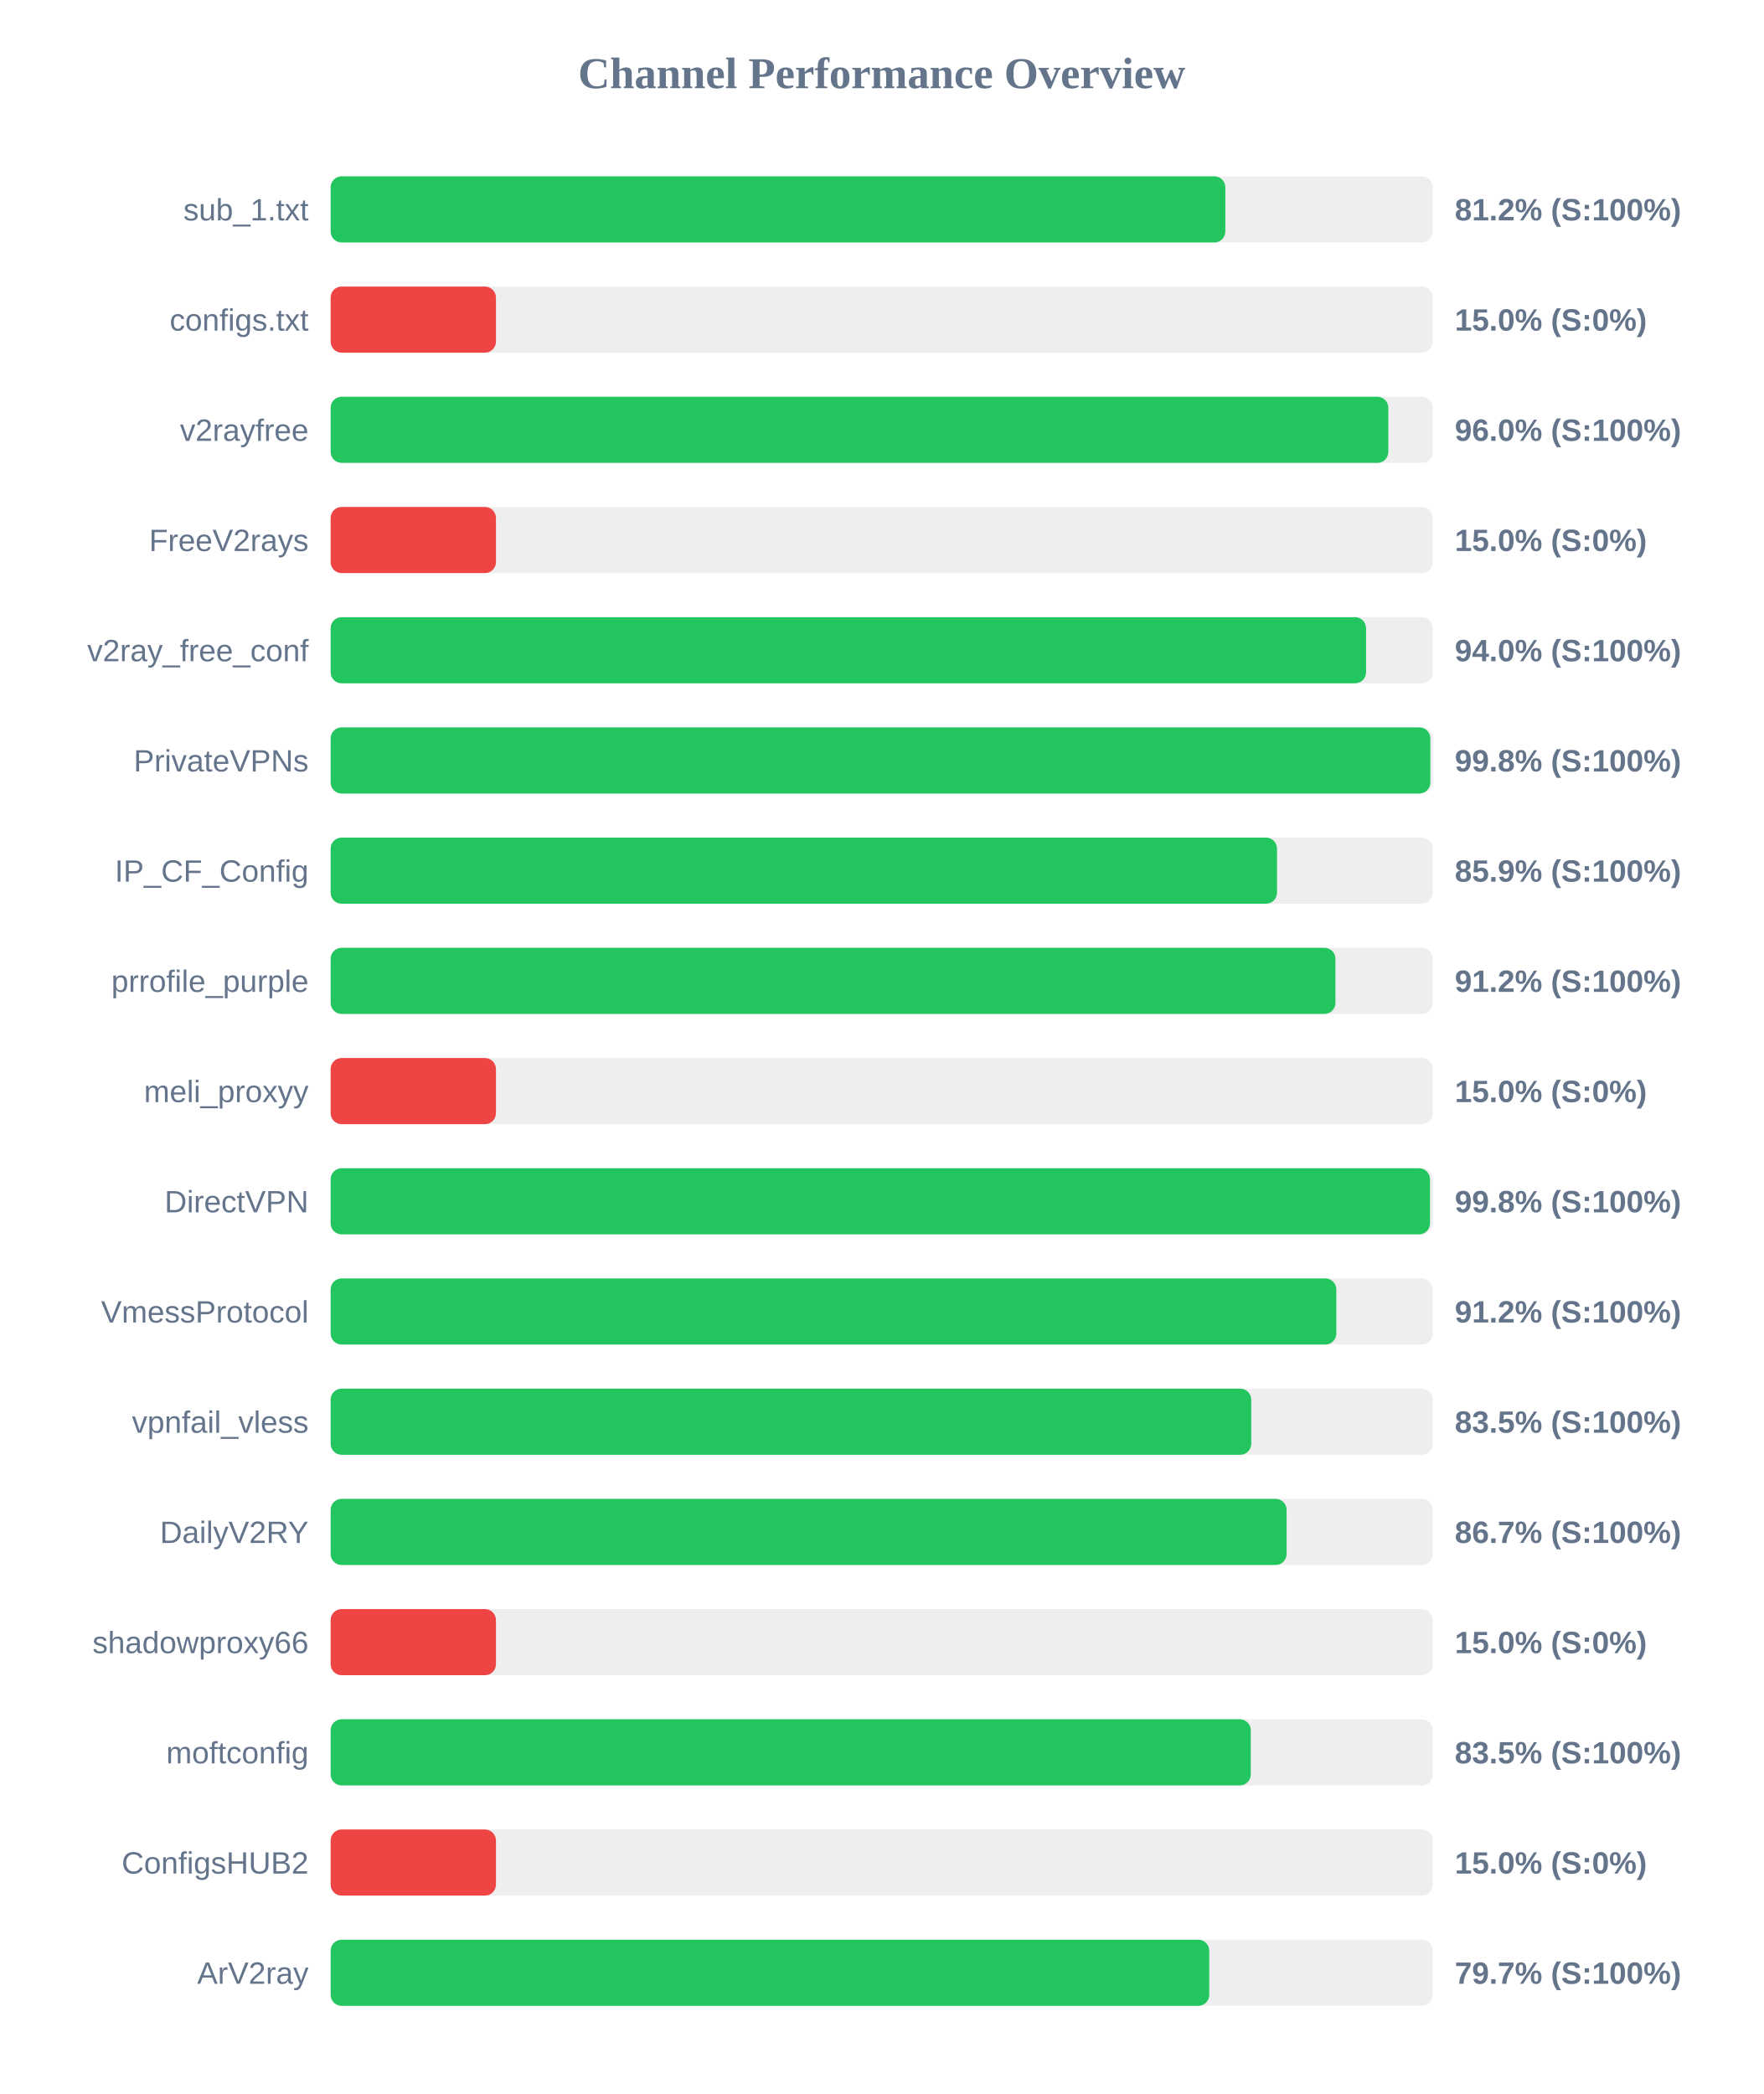
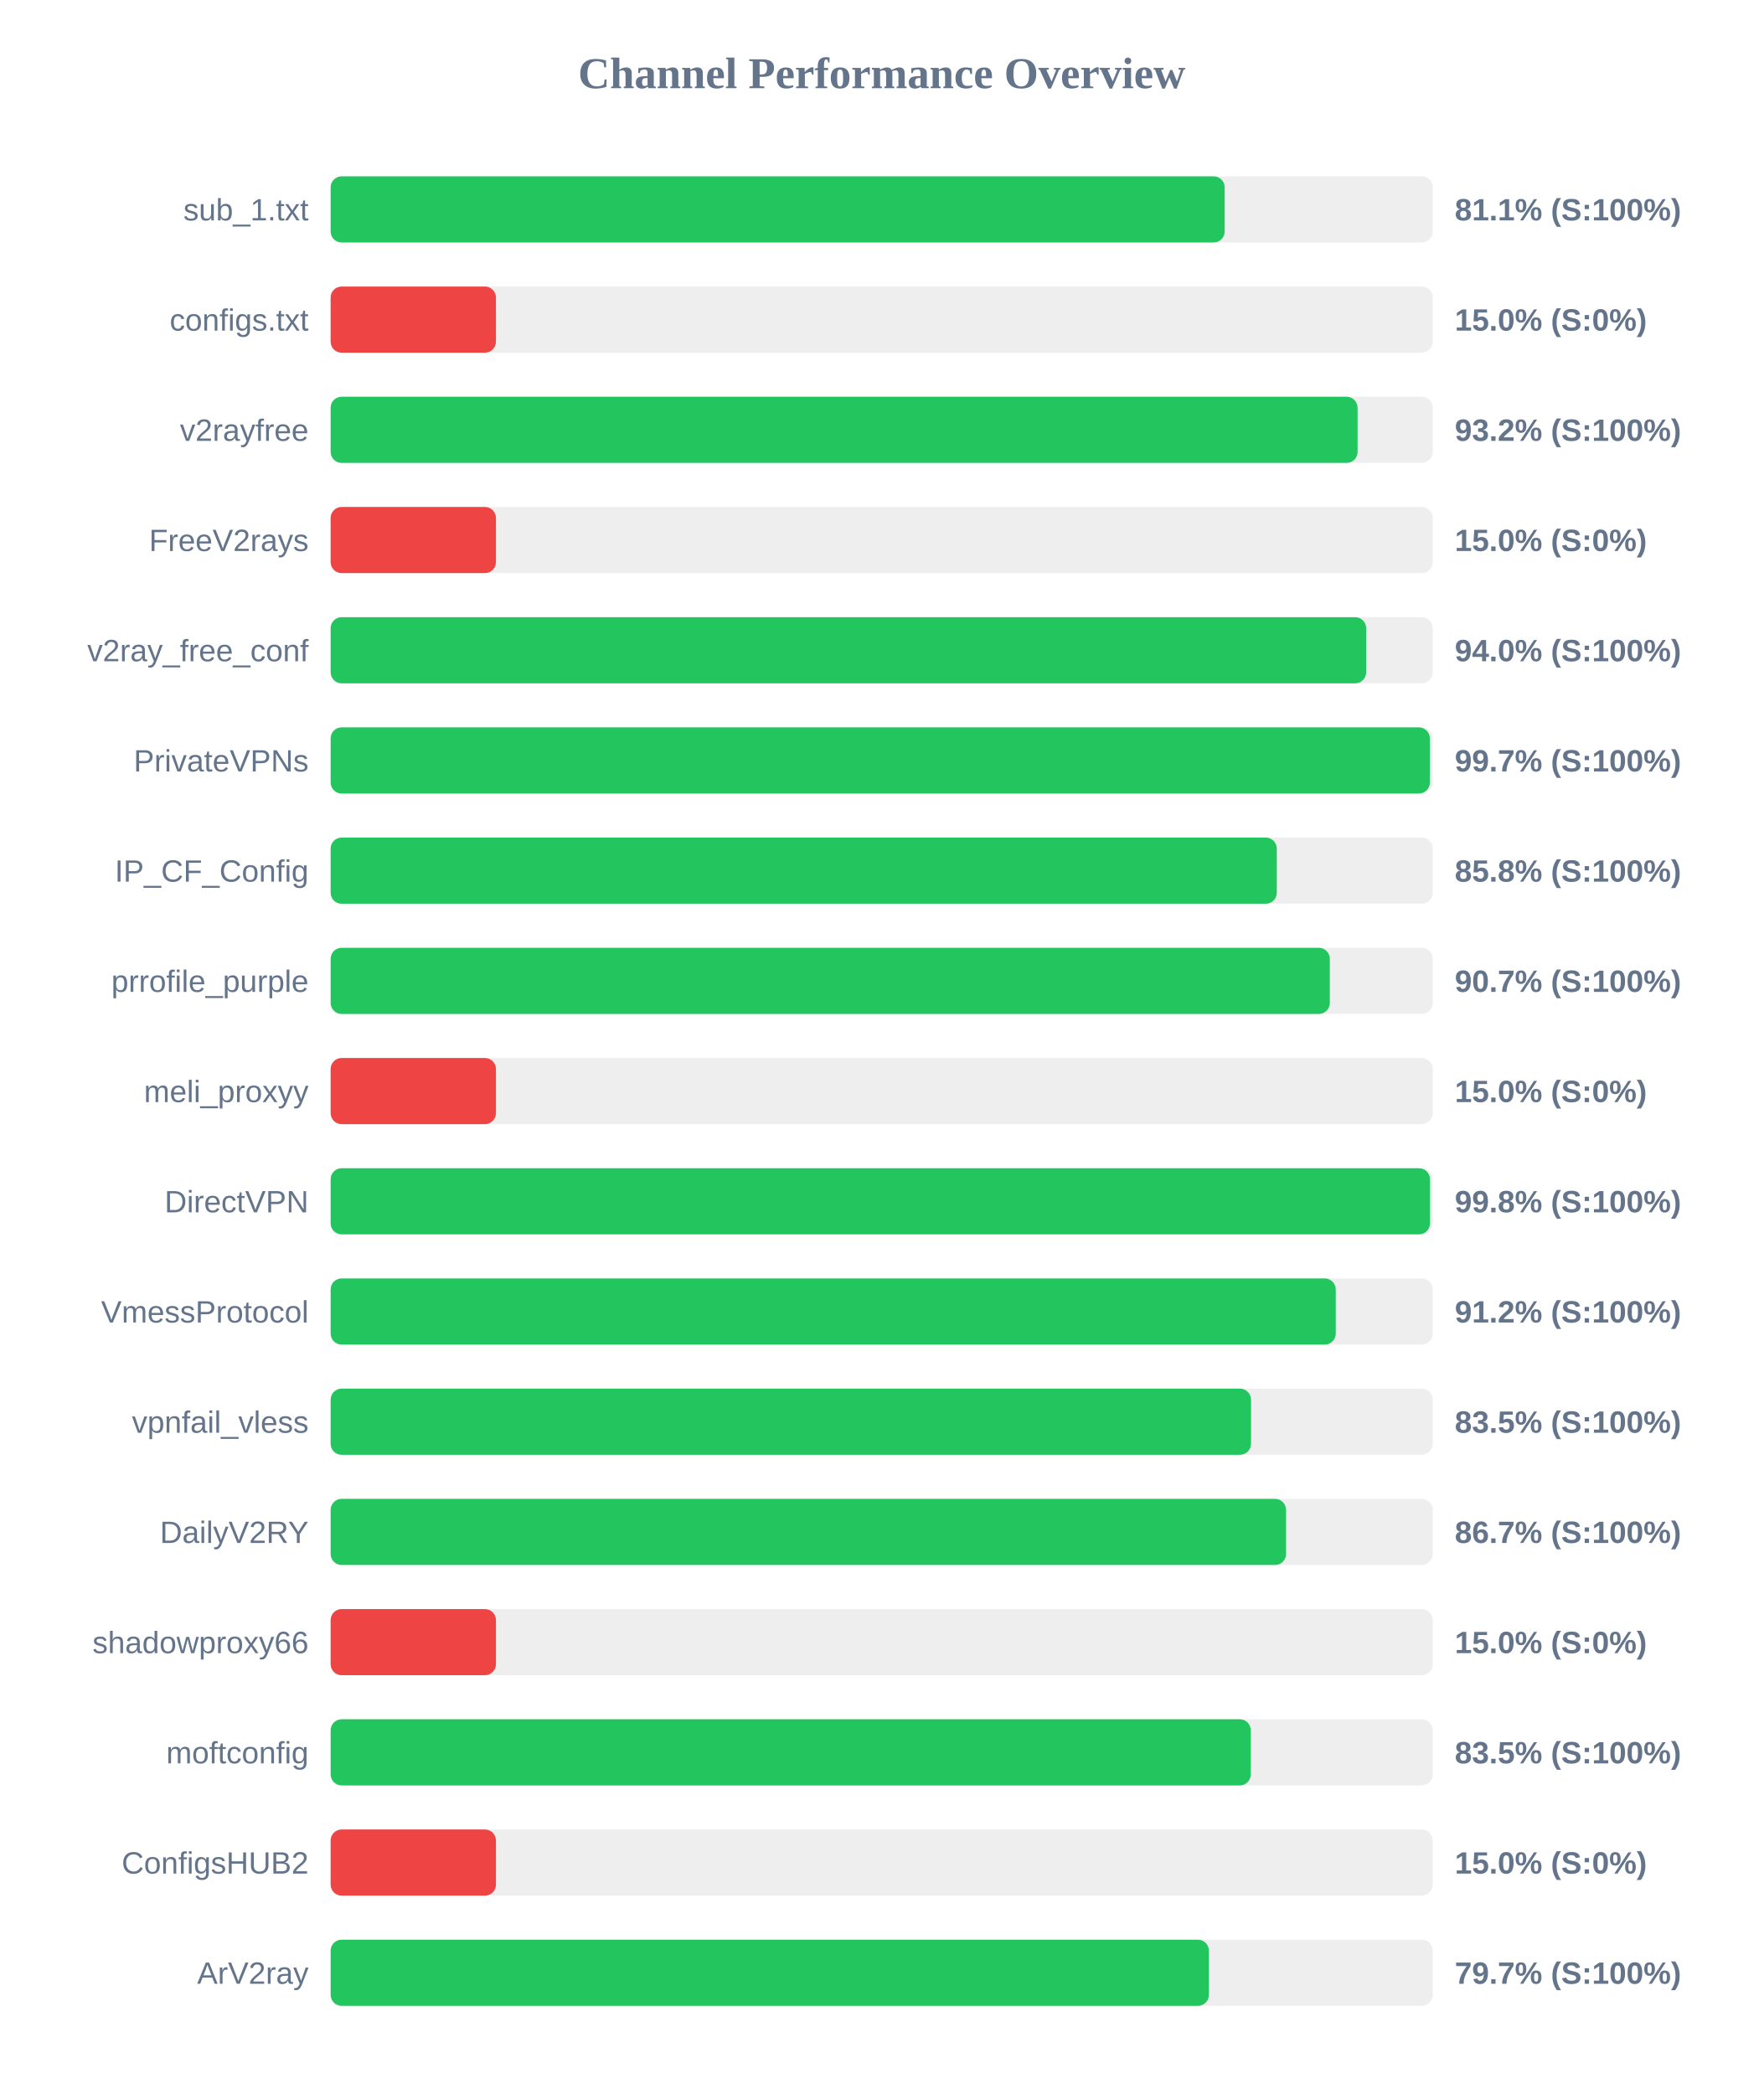
<svg xmlns="http://www.w3.org/2000/svg" width="800" height="950" version="1.1">
  <style>
        .row { font: 14px Arial; fill: #64748b; }
        .score { font: bold 14px Arial; fill: #64748b; }
    </style>
  <text x="400" y="40" text-anchor="middle" font-size="20px" font-weight="bold" fill="#64748b">Channel Performance Overview</text>
  <rect x="150" y="80" width="500" height="30" fill="#eee" rx="5" />
-   <rect x="150" y="80" width="405.9" height="30" fill="#22c55e" rx="5" />
+   <rect x="150" y="80" width="405.6" height="30" fill="#22c55e" rx="5" />
  <text x="140" y="100" text-anchor="end" class="row">sub_1.txt</text>
-   <text x="660" y="100" text-anchor="start" class="score">81.2% (S:100%)</text>
+   <text x="660" y="100" text-anchor="start" class="score">81.1% (S:100%)</text>
  <rect x="150" y="130" width="500" height="30" fill="#eee" rx="5" />
  <rect x="150" y="130" width="75.0" height="30" fill="#ef4444" rx="5" />
  <text x="140" y="150" text-anchor="end" class="row">configs.txt</text>
  <text x="660" y="150" text-anchor="start" class="score">15.0% (S:0%)</text>
  <rect x="150" y="180" width="500" height="30" fill="#eee" rx="5" />
-   <rect x="150" y="180" width="479.85" height="30" fill="#22c55e" rx="5" />
+   <rect x="150" y="180" width="465.9" height="30" fill="#22c55e" rx="5" />
  <text x="140" y="200" text-anchor="end" class="row">v2rayfree</text>
-   <text x="660" y="200" text-anchor="start" class="score">96.0% (S:100%)</text>
+   <text x="660" y="200" text-anchor="start" class="score">93.2% (S:100%)</text>
  <rect x="150" y="230" width="500" height="30" fill="#eee" rx="5" />
  <rect x="150" y="230" width="75.0" height="30" fill="#ef4444" rx="5" />
  <text x="140" y="250" text-anchor="end" class="row">FreeV2rays</text>
  <text x="660" y="250" text-anchor="start" class="score">15.0% (S:0%)</text>
  <rect x="150" y="280" width="500" height="30" fill="#eee" rx="5" />
-   <rect x="150" y="280" width="469.75" height="30" fill="#22c55e" rx="5" />
+   <rect x="150" y="280" width="469.8" height="30" fill="#22c55e" rx="5" />
  <text x="140" y="300" text-anchor="end" class="row">v2ray_free_conf</text>
  <text x="660" y="300" text-anchor="start" class="score">94.0% (S:100%)</text>
  <rect x="150" y="330" width="500" height="30" fill="#eee" rx="5" />
-   <rect x="150" y="330" width="498.9" height="30" fill="#22c55e" rx="5" />
+   <rect x="150" y="330" width="498.7" height="30" fill="#22c55e" rx="5" />
  <text x="140" y="350" text-anchor="end" class="row">PrivateVPNs</text>
-   <text x="660" y="350" text-anchor="start" class="score">99.8% (S:100%)</text>
+   <text x="660" y="350" text-anchor="start" class="score">99.7% (S:100%)</text>
  <rect x="150" y="380" width="500" height="30" fill="#eee" rx="5" />
-   <rect x="150" y="380" width="429.35" height="30" fill="#22c55e" rx="5" />
+   <rect x="150" y="380" width="429.25" height="30" fill="#22c55e" rx="5" />
  <text x="140" y="400" text-anchor="end" class="row">IP_CF_Config</text>
-   <text x="660" y="400" text-anchor="start" class="score">85.9% (S:100%)</text>
+   <text x="660" y="400" text-anchor="start" class="score">85.8% (S:100%)</text>
  <rect x="150" y="430" width="500" height="30" fill="#eee" rx="5" />
-   <rect x="150" y="430" width="455.85" height="30" fill="#22c55e" rx="5" />
+   <rect x="150" y="430" width="453.3" height="30" fill="#22c55e" rx="5" />
  <text x="140" y="450" text-anchor="end" class="row">prrofile_purple</text>
-   <text x="660" y="450" text-anchor="start" class="score">91.2% (S:100%)</text>
+   <text x="660" y="450" text-anchor="start" class="score">90.7% (S:100%)</text>
  <rect x="150" y="480" width="500" height="30" fill="#eee" rx="5" />
  <rect x="150" y="480" width="75.0" height="30" fill="#ef4444" rx="5" />
  <text x="140" y="500" text-anchor="end" class="row">meli_proxyy</text>
  <text x="660" y="500" text-anchor="start" class="score">15.0% (S:0%)</text>
  <rect x="150" y="530" width="500" height="30" fill="#eee" rx="5" />
  <rect x="150" y="530" width="498.75" height="30" fill="#22c55e" rx="5" />
  <text x="140" y="550" text-anchor="end" class="row">DirectVPN</text>
  <text x="660" y="550" text-anchor="start" class="score">99.8% (S:100%)</text>
  <rect x="150" y="580" width="500" height="30" fill="#eee" rx="5" />
-   <rect x="150" y="580" width="456.25" height="30" fill="#22c55e" rx="5" />
+   <rect x="150" y="580" width="456.0" height="30" fill="#22c55e" rx="5" />
  <text x="140" y="600" text-anchor="end" class="row">VmessProtocol</text>
  <text x="660" y="600" text-anchor="start" class="score">91.2% (S:100%)</text>
  <rect x="150" y="630" width="500" height="30" fill="#eee" rx="5" />
-   <rect x="150" y="630" width="417.65" height="30" fill="#22c55e" rx="5" />
+   <rect x="150" y="630" width="417.55" height="30" fill="#22c55e" rx="5" />
  <text x="140" y="650" text-anchor="end" class="row">vpnfail_vless</text>
  <text x="660" y="650" text-anchor="start" class="score">83.5% (S:100%)</text>
  <rect x="150" y="680" width="500" height="30" fill="#eee" rx="5" />
-   <rect x="150" y="680" width="433.7" height="30" fill="#22c55e" rx="5" />
+   <rect x="150" y="680" width="433.45" height="30" fill="#22c55e" rx="5" />
  <text x="140" y="700" text-anchor="end" class="row">DailyV2RY</text>
  <text x="660" y="700" text-anchor="start" class="score">86.7% (S:100%)</text>
  <rect x="150" y="730" width="500" height="30" fill="#eee" rx="5" />
  <rect x="150" y="730" width="75.0" height="30" fill="#ef4444" rx="5" />
  <text x="140" y="750" text-anchor="end" class="row">shadowproxy66</text>
  <text x="660" y="750" text-anchor="start" class="score">15.0% (S:0%)</text>
  <rect x="150" y="780" width="500" height="30" fill="#eee" rx="5" />
  <rect x="150" y="780" width="417.45" height="30" fill="#22c55e" rx="5" />
  <text x="140" y="800" text-anchor="end" class="row">moftconfig</text>
  <text x="660" y="800" text-anchor="start" class="score">83.5% (S:100%)</text>
  <rect x="150" y="830" width="500" height="30" fill="#eee" rx="5" />
  <rect x="150" y="830" width="75.0" height="30" fill="#ef4444" rx="5" />
  <text x="140" y="850" text-anchor="end" class="row">ConfigsHUB2</text>
  <text x="660" y="850" text-anchor="start" class="score">15.0% (S:0%)</text>
  <rect x="150" y="880" width="500" height="30" fill="#eee" rx="5" />
-   <rect x="150" y="880" width="398.6" height="30" fill="#22c55e" rx="5" />
+   <rect x="150" y="880" width="398.45" height="30" fill="#22c55e" rx="5" />
  <text x="140" y="900" text-anchor="end" class="row">ArV2ray</text>
  <text x="660" y="900" text-anchor="start" class="score">79.7% (S:100%)</text>
</svg>
